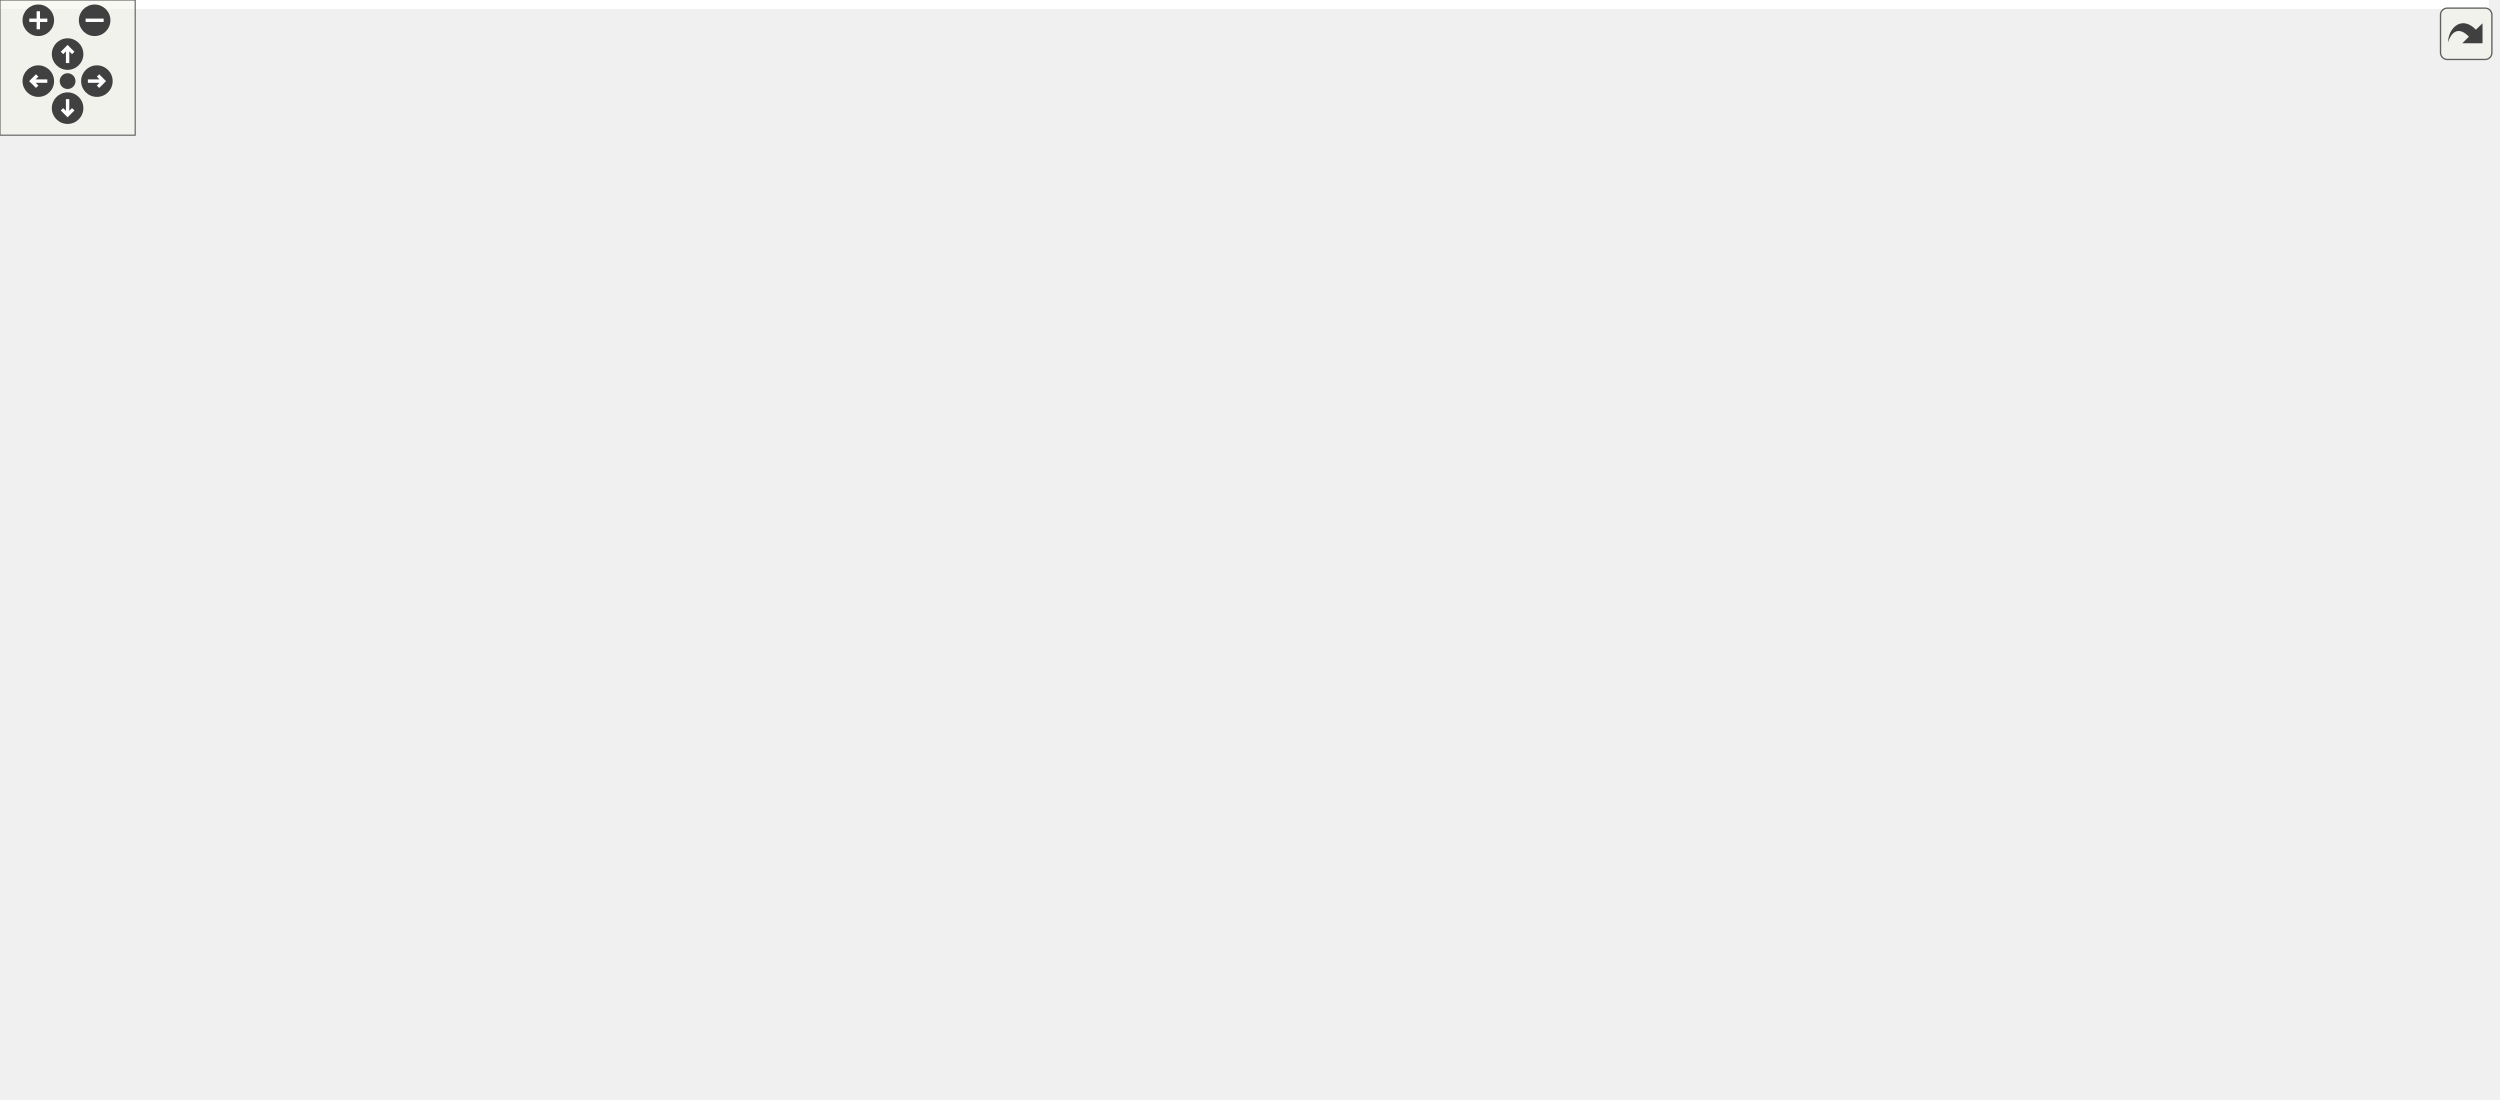
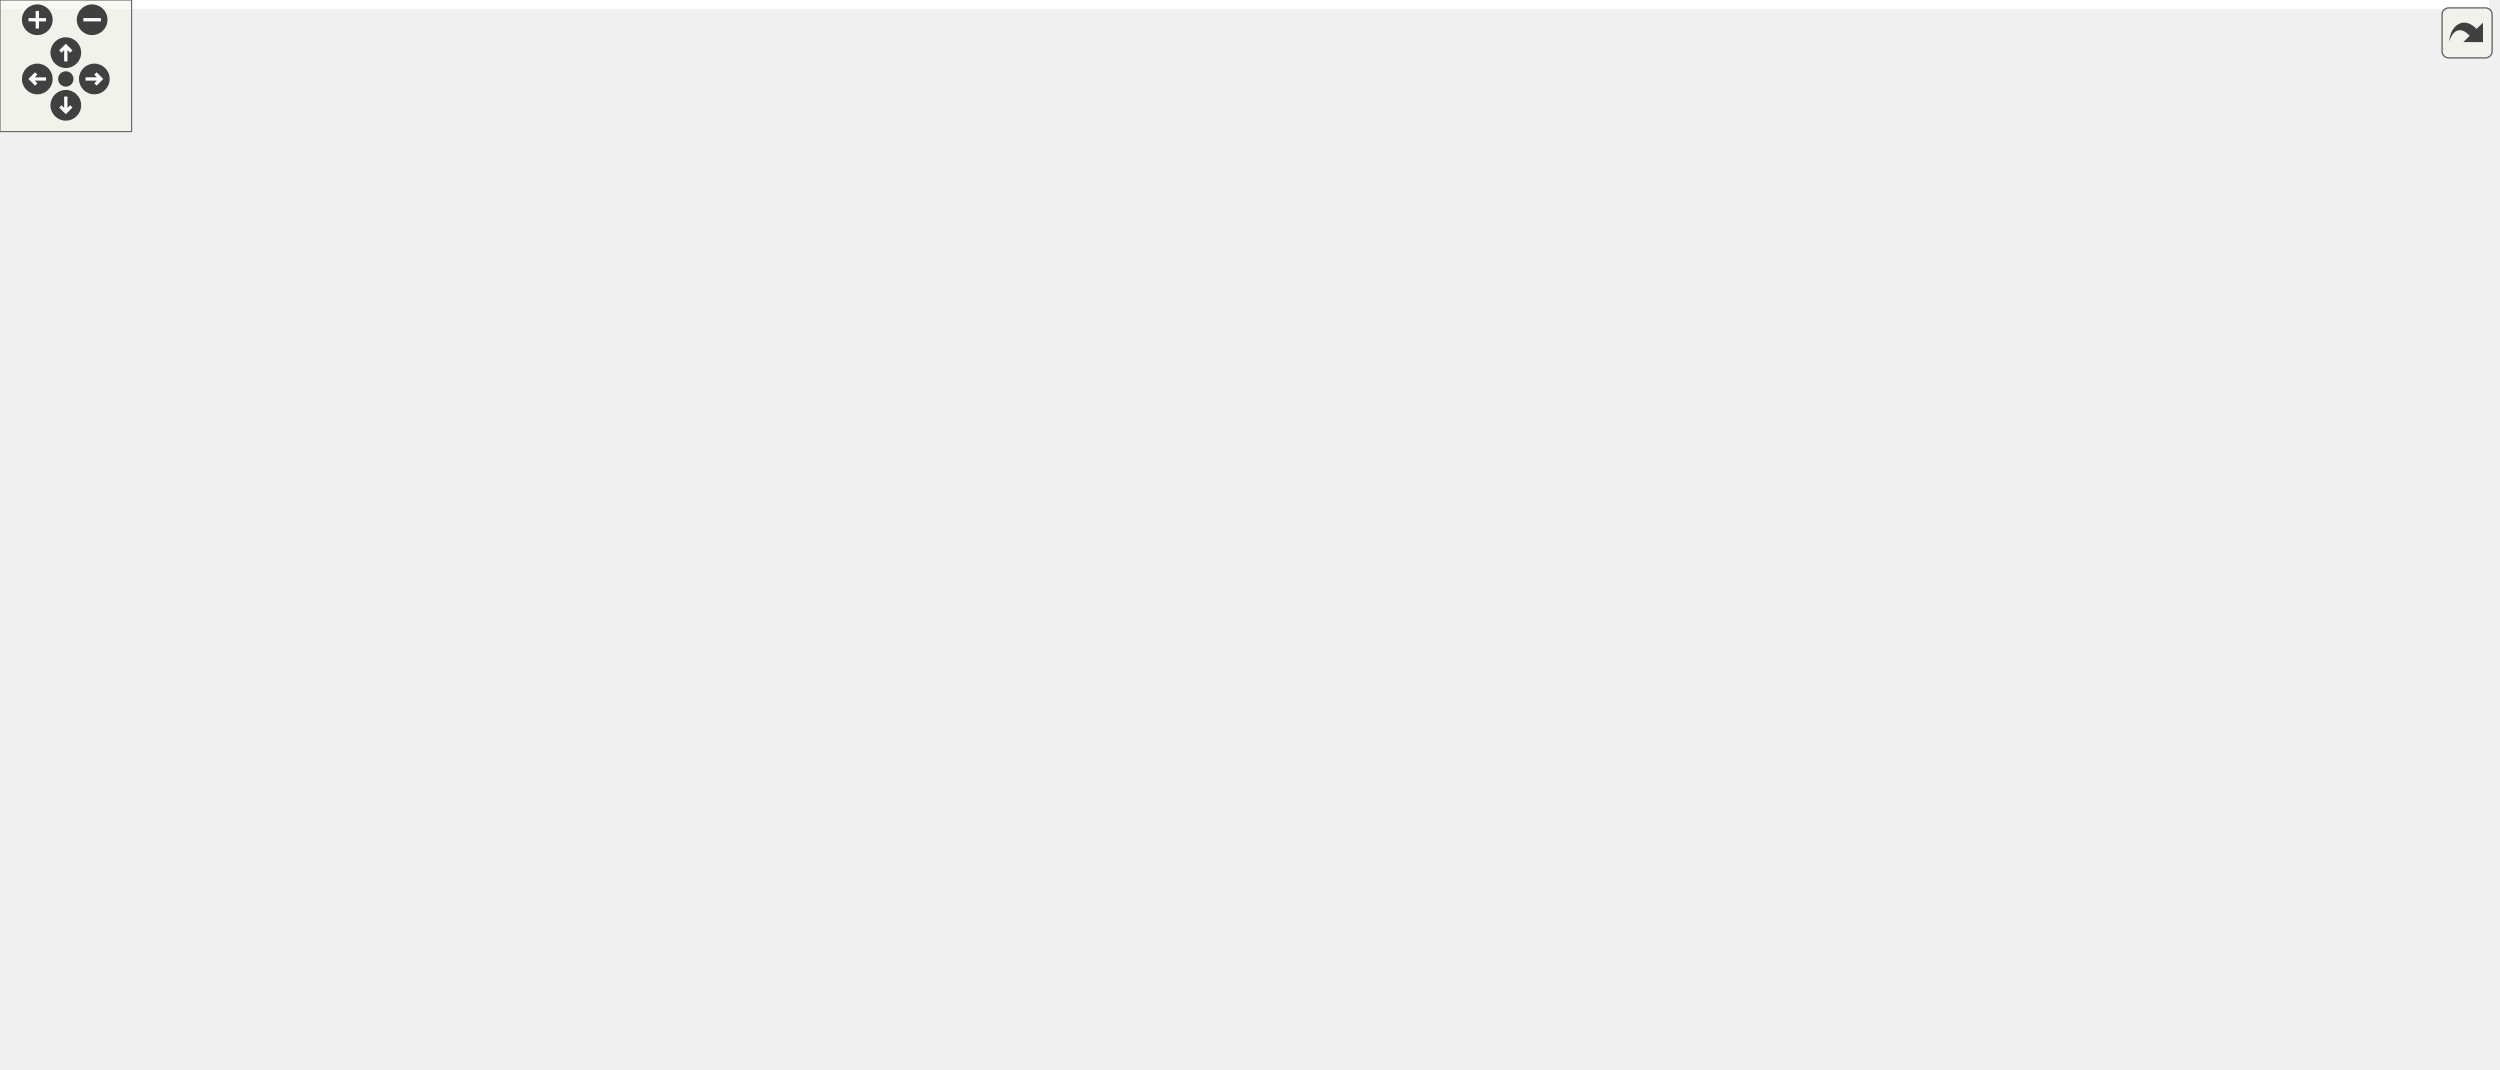
<svg xmlns="http://www.w3.org/2000/svg" xmlns:xlink="http://www.w3.org/1999/xlink" id="main" version="1.1" xml:space="preserve">
  <style type="text/css">
.edge:hover path { stroke: red; }
.edge:hover polygon { stroke: red; fill: red; }
</style>
  <defs>
    <circle id="rim" cx="0" cy="0" r="7" />
    <circle id="rim2" cx="0" cy="0" r="3.5" />
    <g id="zoomPlus">
      <use xlink:href="#rim" fill="#404040">
        <set attributeName="fill" to="#808080" begin="zoomplus.mouseover" end="zoomplus.mouseout" />
      </use>
      <path d="M-4,0h8M0,-4v8" fill="none" stroke="white" stroke-width="1.5" pointer-events="none" />
    </g>
    <g id="zoomMin">
      <use xlink:href="#rim" fill="#404040">
        <set attributeName="fill" to="#808080" begin="zoomminus.mouseover" end="zoomminus.mouseout" />
      </use>
      <path d="M-4,0h8" fill="none" stroke="white" stroke-width="1.5" pointer-events="none" />
    </g>
    <g id="dirArrow">
      <path fill="none" stroke="white" stroke-width="1.5" d="M0,-3.0v7 M-2.5,-0.5L0,-3.0L2.5,-0.5" />
    </g>
    <g id="resetDef">
      <use xlink:href="#rim2" fill="#404040">
        <set attributeName="fill" to="#808080" begin="reset.mouseover" end="reset.mouseout" />
      </use>
    </g>
  </defs>
  <svg id="graph" class="graph">
    <g id="viewport">
-       <polygon fill="#ffffff" stroke="transparent" points="-4,4 -4,-427 1104.5,-427 1104.5,4 -4,4" />
+       <polygon fill="#ffffff" stroke="transparent" points="-4,4 -4,-427 1134.698,-427 1134.698,4 -4,4" />
      <g id="node1" class="node">
        <g id="a_node1">
          <a xlink:title=" ">
-             <polygon fill="#bfbfbf" stroke="#000000" points="295,-392.5 295,-422.5 410,-422.5 410,-392.5 295,-392.5" />
-             <text text-anchor="start" x="303" y="-410.5" font-family="Helvetica,sans-Serif" font-size="10.00" fill="#000000">src/application_server</text>
-             <text text-anchor="middle" x="352.5" y="-399.5" font-family="Helvetica,sans-Serif" font-size="10.00" fill="#000000">/sidepanel.h</text>
+             <polygon fill="#bfbfbf" stroke="#000000" points="18.5,-392.5 18.5,-422.5 133.5,-422.5 133.5,-392.5 18.5,-392.5" />
+             <text text-anchor="start" x="26.5" y="-410.5" font-family="Helvetica,sans-Serif" font-size="10.00" fill="#000000">src/application_server</text>
+             <text text-anchor="middle" x="76" y="-399.5" font-family="Helvetica,sans-Serif" font-size="10.00" fill="#000000">/sidepanel.h</text>
          </a>
        </g>
      </g>
      <g id="node2" class="node">
        <g id="a_node2">
          <a xlink:title=" ">
-             <polygon fill="#ffffff" stroke="#bfbfbf" points="51.5,-112.5 51.5,-131.5 107.5,-131.5 107.5,-112.5 51.5,-112.5" />
-             <text text-anchor="middle" x="79.5" y="-119.5" font-family="Helvetica,sans-Serif" font-size="10.00" fill="#000000">QWidget</text>
+             <polygon fill="#ffffff" stroke="#bfbfbf" points="231,-112.5 231,-131.5 287,-131.5 287,-112.5 231,-112.5" />
+             <text text-anchor="middle" x="259" y="-119.5" font-family="Helvetica,sans-Serif" font-size="10.00" fill="#000000">QWidget</text>
          </a>
        </g>
      </g>
      <g id="edge1" class="edge">
-         <path fill="none" stroke="#191970" d="M294.774,-392.995C220.103,-372.51 99.5,-332.8 99.5,-290 99.5,-290 99.5,-290 99.5,-234 99.5,-201.219 91.094,-163.87 85.182,-141.653" />
-         <polygon fill="#191970" stroke="#191970" points="88.491,-140.488 82.451,-131.783 81.745,-142.355 88.491,-140.488" />
+         <path fill="none" stroke="#191970" d="M73.693,-392.453C66.845,-345.526 48.748,-202.904 76,-168 116.599,-116.002 156.048,-148.193 220,-132 220.33,-131.916 220.662,-131.832 220.995,-131.748" />
+         <polygon fill="#191970" stroke="#191970" points="222.059,-135.089 230.886,-129.23 220.332,-128.305 222.059,-135.089" />
      </g>
      <g id="node3" class="node">
        <g id="a_node3">
          <a xlink:title=" ">
-             <polygon fill="#ffffff" stroke="#bfbfbf" points="1026.5,-336.5 1026.5,-355.5 1100.5,-355.5 1100.5,-336.5 1026.5,-336.5" />
-             <text text-anchor="middle" x="1063.5" y="-343.5" font-family="Helvetica,sans-Serif" font-size="10.00" fill="#000000">QGridLayout</text>
+             <polygon fill="#ffffff" stroke="#bfbfbf" points="85,-168.5 85,-187.5 159,-187.5 159,-168.5 85,-168.5" />
+             <text text-anchor="middle" x="122" y="-175.5" font-family="Helvetica,sans-Serif" font-size="10.00" fill="#000000">QGridLayout</text>
          </a>
        </g>
      </g>
      <g id="edge2" class="edge">
-         <path fill="none" stroke="#191970" d="M410.122,-405.249C525.102,-400.263 791.014,-386.252 1012.5,-356 1013.757,-355.828 1015.03,-355.645 1016.313,-355.453" />
-         <polygon fill="#191970" stroke="#191970" points="1016.959,-358.894 1026.26,-353.819 1015.824,-351.986 1016.959,-358.894" />
+         <path fill="none" stroke="#191970" d="M69.73,-392.455C64.494,-378 58.416,-355.533 62,-336 71.663,-283.335 98.037,-225.468 112.388,-196.576" />
+         <polygon fill="#191970" stroke="#191970" points="115.528,-198.125 116.916,-187.621 109.281,-194.966 115.528,-198.125" />
      </g>
      <g id="node4" class="node">
        <g id="a_node4">
          <a xlink:title=" ">
-             <polygon fill="#ffffff" stroke="#bfbfbf" points="883,-112.5 883,-131.5 932,-131.5 932,-112.5 883,-112.5" />
-             <text text-anchor="middle" x="907.5" y="-119.5" font-family="Helvetica,sans-Serif" font-size="10.00" fill="#000000">QLabel</text>
+             <polygon fill="#ffffff" stroke="#bfbfbf" points="162.5,-112.5 162.5,-131.5 211.5,-131.5 211.5,-112.5 162.5,-112.5" />
+             <text text-anchor="middle" x="187" y="-119.5" font-family="Helvetica,sans-Serif" font-size="10.00" fill="#000000">QLabel</text>
          </a>
        </g>
      </g>
      <g id="edge3" class="edge">
-         <path fill="none" stroke="#191970" d="M410.112,-403.072C568.443,-390.138 998.5,-349.526 998.5,-290 998.5,-290 998.5,-290 998.5,-234 998.5,-191.683 958.886,-156.45 931.931,-137.375" />
-         <polygon fill="#191970" stroke="#191970" points="933.588,-134.269 923.351,-131.539 929.651,-140.057 933.588,-134.269" />
+         <path fill="none" stroke="#191970" d="M57.989,-392.423C35.515,-371.812 0,-332.515 0,-290 0,-290 0,-290 0,-234 0,-163.786 98.23,-136.517 152.302,-126.826" />
+         <polygon fill="#191970" stroke="#191970" points="152.888,-130.276 162.168,-125.164 151.725,-123.374 152.888,-130.276" />
      </g>
      <g id="node5" class="node">
        <g id="a_node5">
          <a xlink:href="datamodel_8h.html" target="_top" xlink:title=" ">
-             <polygon fill="#ffffff" stroke="#000000" points="204,-168.5 204,-187.5 277,-187.5 277,-168.5 204,-168.5" />
-             <text text-anchor="middle" x="240.5" y="-175.5" font-family="Helvetica,sans-Serif" font-size="10.00" fill="#000000">datamodel.h</text>
+             <polygon fill="#ffffff" stroke="#000000" points="379.5,-168.5 379.5,-187.5 452.5,-187.5 452.5,-168.5 379.5,-168.5" />
+             <text text-anchor="middle" x="416" y="-175.5" font-family="Helvetica,sans-Serif" font-size="10.00" fill="#000000">datamodel.h</text>
          </a>
        </g>
      </g>
      <g id="edge4" class="edge">
-         <path fill="none" stroke="#191970" d="M331.522,-392.31C297.739,-366.391 232.541,-309.976 207.5,-244 201.012,-226.905 212.017,-208.355 223.026,-195.287" />
-         <polygon fill="#191970" stroke="#191970" points="225.921,-197.308 230.077,-187.562 220.75,-192.589 225.921,-197.308" />
+         <path fill="none" stroke="#191970" d="M98.308,-392.442C159.843,-350.906 331.506,-235.033 393.394,-193.259" />
+         <polygon fill="#191970" stroke="#191970" points="395.372,-196.147 401.702,-187.651 391.456,-190.345 395.372,-196.147" />
      </g>
      <g id="node16" class="node">
        <g id="a_node16">
          <a xlink:href="minimap_8h.html" target="_top" xlink:title=" ">
-             <polygon fill="#ffffff" stroke="#000000" points="321.5,-336.5 321.5,-355.5 383.5,-355.5 383.5,-336.5 321.5,-336.5" />
-             <text text-anchor="middle" x="352.5" y="-343.5" font-family="Helvetica,sans-Serif" font-size="10.00" fill="#000000">minimap.h</text>
+             <polygon fill="#ffffff" stroke="#000000" points="386,-336.5 386,-355.5 448,-355.5 448,-336.5 386,-336.5" />
+             <text text-anchor="middle" x="417" y="-343.5" font-family="Helvetica,sans-Serif" font-size="10.00" fill="#000000">minimap.h</text>
          </a>
        </g>
      </g>
      <g id="edge19" class="edge">
-         <path fill="none" stroke="#191970" d="M352.5,-392.298C352.5,-384.383 352.5,-374.604 352.5,-366.076" />
-         <polygon fill="#191970" stroke="#191970" points="356,-365.847 352.5,-355.847 349,-365.847 356,-365.847" />
+         <path fill="none" stroke="#191970" d="M133.846,-397.067C202.643,-384.66 315.731,-364.264 376.07,-353.382" />
+         <polygon fill="#191970" stroke="#191970" points="376.773,-356.812 385.993,-351.592 375.531,-349.923 376.773,-356.812" />
      </g>
      <g id="edge7" class="edge">
-         <path fill="none" stroke="#191970" d="M212.823,-168.373C186.167,-159.102 145.676,-145.018 116.312,-134.804" />
-         <polygon fill="#191970" stroke="#191970" points="117.41,-131.481 106.816,-131.501 115.111,-138.092 117.41,-131.481" />
+         <path fill="none" stroke="#191970" d="M389.011,-168.373C363.13,-159.142 323.875,-145.14 295.271,-134.938" />
+         <polygon fill="#191970" stroke="#191970" points="296.232,-131.564 285.637,-131.501 293.88,-138.157 296.232,-131.564" />
      </g>
      <g id="edge6" class="edge">
-         <path fill="none" stroke="#191970" d="M277.265,-173.302C291.944,-171.511 309.008,-169.533 324.5,-168 532.029,-147.468 781.849,-130.271 872.498,-124.275" />
-         <polygon fill="#191970" stroke="#191970" points="873.001,-127.749 882.75,-123.599 872.541,-120.764 873.001,-127.749" />
+         <path fill="none" stroke="#191970" d="M379.406,-169.845C340.312,-161.012 276.589,-146.262 222,-132 221.897,-131.973 221.793,-131.946 221.69,-131.919" />
+         <polygon fill="#191970" stroke="#191970" points="222.385,-128.481 211.818,-129.242 220.553,-135.237 222.385,-128.481" />
      </g>
      <g id="node6" class="node">
        <g id="a_node6">
          <a xlink:title=" ">
-             <polygon fill="#ffffff" stroke="#bfbfbf" points="241,-56.5 241,-75.5 282,-75.5 282,-56.5 241,-56.5" />
-             <text text-anchor="middle" x="261.5" y="-63.5" font-family="Helvetica,sans-Serif" font-size="10.00" fill="#000000">string</text>
+             <polygon fill="#ffffff" stroke="#bfbfbf" points="473.5,-56.5 473.5,-75.5 514.5,-75.5 514.5,-56.5 473.5,-56.5" />
+             <text text-anchor="middle" x="494" y="-63.5" font-family="Helvetica,sans-Serif" font-size="10.00" fill="#000000">string</text>
          </a>
        </g>
      </g>
      <g id="edge5" class="edge">
-         <path fill="none" stroke="#191970" d="M242.29,-168.451C245.731,-150.101 253.327,-109.591 257.868,-85.369" />
-         <polygon fill="#191970" stroke="#191970" points="261.311,-85.999 259.714,-75.525 254.431,-84.709 261.311,-85.999" />
+         <path fill="none" stroke="#191970" d="M422.65,-168.451C435.717,-149.688 464.921,-107.755 481.633,-83.758" />
+         <polygon fill="#191970" stroke="#191970" points="484.524,-85.731 487.367,-75.525 478.779,-81.731 484.524,-85.731" />
      </g>
      <g id="node7" class="node">
        <g id="a_node7">
          <a xlink:href="player_8h.html" target="_top" xlink:title=" ">
-             <polygon fill="#ffffff" stroke="#000000" points="548.5,-112.5 548.5,-131.5 600.5,-131.5 600.5,-112.5 548.5,-112.5" />
-             <text text-anchor="middle" x="574.5" y="-119.5" font-family="Helvetica,sans-Serif" font-size="10.00" fill="#000000">player.h</text>
+             <polygon fill="#ffffff" stroke="#000000" points="785,-112.5 785,-131.5 837,-131.5 837,-112.5 785,-112.5" />
+             <text text-anchor="middle" x="811" y="-119.5" font-family="Helvetica,sans-Serif" font-size="10.00" fill="#000000">player.h</text>
          </a>
        </g>
      </g>
      <g id="edge8" class="edge">
-         <path fill="none" stroke="#191970" d="M277.199,-171.847C341.57,-161.054 474.067,-138.839 538.173,-128.091" />
-         <polygon fill="#191970" stroke="#191970" points="538.937,-131.512 548.22,-126.406 537.779,-124.608 538.937,-131.512" />
+         <path fill="none" stroke="#191970" d="M452.604,-169.756C455.776,-169.129 458.94,-168.533 462,-168 575.259,-148.26 710.518,-132.692 774.287,-125.824" />
+         <polygon fill="#191970" stroke="#191970" points="775.047,-129.263 784.618,-124.72 774.303,-122.302 775.047,-129.263" />
      </g>
      <g id="node10" class="node">
        <g id="a_node10">
          <a xlink:href="animationmanager_8h.html" target="_top" xlink:title=" ">
-             <polygon fill="#ffffff" stroke="#000000" points="125.5,-112.5 125.5,-131.5 233.5,-131.5 233.5,-112.5 125.5,-112.5" />
-             <text text-anchor="middle" x="179.5" y="-119.5" font-family="Helvetica,sans-Serif" font-size="10.00" fill="#000000">animationmanager.h</text>
+             <polygon fill="#ffffff" stroke="#000000" points="308,-112.5 308,-131.5 416,-131.5 416,-112.5 308,-112.5" />
+             <text text-anchor="middle" x="362" y="-119.5" font-family="Helvetica,sans-Serif" font-size="10.00" fill="#000000">animationmanager.h</text>
          </a>
        </g>
      </g>
      <g id="edge11" class="edge">
-         <path fill="none" stroke="#191970" d="M229.875,-168.245C220.953,-160.055 208.012,-148.175 197.481,-138.507" />
-         <polygon fill="#191970" stroke="#191970" points="199.737,-135.827 190.004,-131.643 195.003,-140.984 199.737,-135.827" />
+         <path fill="none" stroke="#191970" d="M406.594,-168.245C398.851,-160.215 387.688,-148.639 378.468,-139.078" />
+         <polygon fill="#191970" stroke="#191970" points="380.759,-136.412 371.298,-131.643 375.72,-141.271 380.759,-136.412" />
      </g>
      <g id="node8" class="node">
        <g id="a_node8">
          <a xlink:href="highlighter_8h.html" target="_top" xlink:title=" ">
-             <polygon fill="#ffffff" stroke="#000000" points="819.5,-56.5 819.5,-75.5 889.5,-75.5 889.5,-56.5 819.5,-56.5" />
-             <text text-anchor="middle" x="854.5" y="-63.5" font-family="Helvetica,sans-Serif" font-size="10.00" fill="#000000">highlighter.h</text>
+             <polygon fill="#ffffff" stroke="#000000" points="830,-56.5 830,-75.5 900,-75.5 900,-56.5 830,-56.5" />
+             <text text-anchor="middle" x="865" y="-63.5" font-family="Helvetica,sans-Serif" font-size="10.00" fill="#000000">highlighter.h</text>
          </a>
        </g>
      </g>
      <g id="edge9" class="edge">
-         <path fill="none" stroke="#191970" d="M600.59,-116.782C648.332,-107.234 750.27,-86.846 809.437,-75.013" />
-         <polygon fill="#191970" stroke="#191970" points="810.138,-78.442 819.257,-73.049 808.765,-71.578 810.138,-78.442" />
+         <path fill="none" stroke="#191970" d="M820.406,-112.246C828.149,-104.216 839.312,-92.639 848.532,-83.078" />
+         <polygon fill="#191970" stroke="#191970" points="851.28,-85.271 855.702,-75.643 846.241,-80.412 851.28,-85.271" />
      </g>
      <g id="node9" class="node">
        <g id="a_node9">
          <a xlink:title=" ">
-             <polygon fill="#ffffff" stroke="#bfbfbf" points="855.5,-.5 855.5,-19.5 959.5,-19.5 959.5,-.5 855.5,-.5" />
-             <text text-anchor="middle" x="907.5" y="-7.5" font-family="Helvetica,sans-Serif" font-size="10.00" fill="#000000">QGraphicsRectItem</text>
+             <polygon fill="#ffffff" stroke="#bfbfbf" points="948,-.5 948,-19.5 1052,-19.5 1052,-.5 948,-.5" />
+             <text text-anchor="middle" x="1000" y="-7.5" font-family="Helvetica,sans-Serif" font-size="10.00" fill="#000000">QGraphicsRectItem</text>
          </a>
        </g>
      </g>
      <g id="edge10" class="edge">
-         <path fill="none" stroke="#191970" d="M863.732,-56.245C871.332,-48.215 882.288,-36.639 891.337,-27.078" />
-         <polygon fill="#191970" stroke="#191970" points="894.042,-29.311 898.374,-19.643 888.958,-24.5 894.042,-29.311" />
+         <path fill="none" stroke="#191970" d="M888.207,-56.373C910.17,-47.263 943.333,-33.506 967.84,-23.34" />
+         <polygon fill="#191970" stroke="#191970" points="969.2,-26.566 977.096,-19.501 966.518,-20.1 969.2,-26.566" />
      </g>
      <g id="node11" class="node">
        <g id="a_node11">
          <a xlink:href="animationmovement_8h.html" target="_top" xlink:title=" ">
-             <polygon fill="#ffffff" stroke="#000000" points="31,-56.5 31,-75.5 146,-75.5 146,-56.5 31,-56.5" />
-             <text text-anchor="middle" x="88.5" y="-63.5" font-family="Helvetica,sans-Serif" font-size="10.00" fill="#000000">animationmovement.h</text>
+             <polygon fill="#ffffff" stroke="#000000" points="201.5,-56.5 201.5,-75.5 316.5,-75.5 316.5,-56.5 201.5,-56.5" />
+             <text text-anchor="middle" x="259" y="-63.5" font-family="Helvetica,sans-Serif" font-size="10.00" fill="#000000">animationmovement.h</text>
          </a>
        </g>
      </g>
      <g id="edge12" class="edge">
-         <path fill="none" stroke="#191970" d="M163.649,-112.246C149.687,-103.653 129.127,-91.001 113.04,-81.102" />
-         <polygon fill="#191970" stroke="#191970" points="114.52,-77.903 104.169,-75.643 110.852,-83.865 114.52,-77.903" />
+         <path fill="none" stroke="#191970" d="M344.059,-112.246C327.96,-103.493 304.112,-90.527 285.761,-80.55" />
+         <polygon fill="#191970" stroke="#191970" points="287.193,-77.344 276.736,-75.643 283.849,-83.494 287.193,-77.344" />
      </g>
      <g id="node13" class="node">
        <g id="a_node13">
          <a xlink:title=" ">
-             <polygon fill="#ffffff" stroke="#bfbfbf" points="132,-.5 132,-19.5 171,-19.5 171,-.5 132,-.5" />
-             <text text-anchor="middle" x="151.5" y="-7.5" font-family="Helvetica,sans-Serif" font-size="10.00" fill="#000000">QList</text>
+             <polygon fill="#ffffff" stroke="#bfbfbf" points="302.5,-.5 302.5,-19.5 341.5,-19.5 341.5,-.5 302.5,-.5" />
+             <text text-anchor="middle" x="322" y="-7.5" font-family="Helvetica,sans-Serif" font-size="10.00" fill="#000000">QList</text>
          </a>
        </g>
      </g>
      <g id="edge17" class="edge">
-         <path fill="none" stroke="#191970" d="M177.113,-112.451C172.525,-94.101 162.398,-53.591 156.342,-29.369" />
-         <polygon fill="#191970" stroke="#191970" points="159.702,-28.377 153.881,-19.525 152.911,-30.075 159.702,-28.377" />
+         <path fill="none" stroke="#191970" d="M358.59,-112.451C352.007,-94.019 337.438,-53.225 328.801,-29.043" />
+         <polygon fill="#191970" stroke="#191970" points="332.061,-27.765 325.402,-19.525 325.469,-30.119 332.061,-27.765" />
      </g>
      <g id="node15" class="node">
        <g id="a_node15">
          <a xlink:title=" ">
-             <polygon fill="#ffffff" stroke="#bfbfbf" points="189,-.5 189,-19.5 306,-19.5 306,-.5 189,-.5" />
-             <text text-anchor="middle" x="247.5" y="-7.5" font-family="Helvetica,sans-Serif" font-size="10.00" fill="#000000">QGraphicsPixmapItem</text>
+             <polygon fill="#ffffff" stroke="#bfbfbf" points="359.5,-.5 359.5,-19.5 476.5,-19.5 476.5,-.5 359.5,-.5" />
+             <text text-anchor="middle" x="418" y="-7.5" font-family="Helvetica,sans-Serif" font-size="10.00" fill="#000000">QGraphicsPixmapItem</text>
          </a>
        </g>
      </g>
      <g id="edge18" class="edge">
-         <path fill="none" stroke="#191970" d="M185.298,-112.451C196.639,-93.771 221.925,-52.124 236.525,-28.076" />
-         <polygon fill="#191970" stroke="#191970" points="239.519,-29.889 241.717,-19.525 233.535,-26.256 239.519,-29.889" />
+         <path fill="none" stroke="#191970" d="M366.774,-112.451C376.032,-93.936 396.57,-52.859 408.641,-28.719" />
+         <polygon fill="#191970" stroke="#191970" points="411.896,-30.034 413.238,-19.525 405.635,-26.904 411.896,-30.034" />
      </g>
      <g id="node12" class="node">
        <g id="a_node12">
          <a xlink:href="point_8h.html" target="_top" xlink:title=" ">
-             <polygon fill="#ffffff" stroke="#000000" points="0,-.5 0,-19.5 45,-19.5 45,-.5 0,-.5" />
-             <text text-anchor="middle" x="22.5" y="-7.5" font-family="Helvetica,sans-Serif" font-size="10.00" fill="#000000">point.h</text>
+             <polygon fill="#ffffff" stroke="#000000" points="170.5,-.5 170.5,-19.5 215.5,-19.5 215.5,-.5 170.5,-.5" />
+             <text text-anchor="middle" x="193" y="-7.5" font-family="Helvetica,sans-Serif" font-size="10.00" fill="#000000">point.h</text>
          </a>
        </g>
      </g>
      <g id="edge13" class="edge">
-         <path fill="none" stroke="#191970" d="M77.004,-56.245C67.256,-47.975 53.074,-35.942 41.62,-26.223" />
-         <polygon fill="#191970" stroke="#191970" points="43.754,-23.444 33.865,-19.643 39.225,-28.781 43.754,-23.444" />
+         <path fill="none" stroke="#191970" d="M247.504,-56.245C237.756,-47.975 223.574,-35.942 212.12,-26.223" />
+         <polygon fill="#191970" stroke="#191970" points="214.254,-23.444 204.365,-19.643 209.725,-28.781 214.254,-23.444" />
      </g>
      <g id="edge14" class="edge">
-         <path fill="none" stroke="#191970" d="M99.474,-56.245C108.688,-48.055 122.053,-36.175 132.93,-26.507" />
-         <polygon fill="#191970" stroke="#191970" points="135.503,-28.902 140.652,-19.643 130.853,-23.67 135.503,-28.902" />
+         <path fill="none" stroke="#191970" d="M269.974,-56.245C279.188,-48.055 292.553,-36.175 303.43,-26.507" />
+         <polygon fill="#191970" stroke="#191970" points="306.003,-28.902 311.152,-19.643 301.353,-23.67 306.003,-28.902" />
      </g>
      <g id="node14" class="node">
        <g id="a_node14">
          <a xlink:title=" ">
-             <polygon fill="#ffffff" stroke="#bfbfbf" points="63.5,-.5 63.5,-19.5 113.5,-19.5 113.5,-.5 63.5,-.5" />
-             <text text-anchor="middle" x="88.5" y="-7.5" font-family="Helvetica,sans-Serif" font-size="10.00" fill="#000000">QString</text>
+             <polygon fill="#ffffff" stroke="#bfbfbf" points="234,-.5 234,-19.5 284,-19.5 284,-.5 234,-.5" />
+             <text text-anchor="middle" x="259" y="-7.5" font-family="Helvetica,sans-Serif" font-size="10.00" fill="#000000">QString</text>
          </a>
        </g>
      </g>
      <g id="edge15" class="edge">
-         <path fill="none" stroke="#191970" d="M88.5,-56.245C88.5,-48.938 88.5,-38.694 88.5,-29.705" />
-         <polygon fill="#191970" stroke="#191970" points="92,-29.643 88.5,-19.643 85,-29.643 92,-29.643" />
+         <path fill="none" stroke="#191970" d="M259,-56.245C259,-48.938 259,-38.694 259,-29.705" />
+         <polygon fill="#191970" stroke="#191970" points="262.5,-29.643 259,-19.643 255.5,-29.643 262.5,-29.643" />
      </g>
      <g id="edge16" class="edge">
-         <path fill="none" stroke="#191970" d="M115.833,-56.373C142.043,-47.142 181.798,-33.14 210.767,-22.938" />
-         <polygon fill="#191970" stroke="#191970" points="212.254,-26.124 220.524,-19.501 209.929,-19.522 212.254,-26.124" />
+         <path fill="none" stroke="#191970" d="M286.333,-56.373C312.543,-47.142 352.298,-33.14 381.267,-22.938" />
+         <polygon fill="#191970" stroke="#191970" points="382.754,-26.124 391.024,-19.501 380.429,-19.522 382.754,-26.124" />
      </g>
      <g id="edge20" class="edge">
-         <path fill="none" stroke="#191970" d="M337.143,-336.28C310.071,-318.912 252.467,-280.903 207.5,-244 165.072,-209.18 119.474,-163.49 95.829,-139.097" />
-         <polygon fill="#191970" stroke="#191970" points="98.147,-136.459 88.688,-131.687 93.107,-141.316 98.147,-136.459" />
+         <path fill="none" stroke="#191970" d="M414.496,-336.438C406.627,-307.902 380.025,-221.988 332,-168 320.321,-154.871 304.017,-144.115 289.78,-136.315" />
+         <polygon fill="#191970" stroke="#191970" points="291.276,-133.147 280.791,-131.62 288.035,-139.352 291.276,-133.147" />
      </g>
      <g id="node17" class="node">
        <g id="a_node17">
          <a xlink:href="scene_8h.html" target="_top" xlink:title=" ">
-             <polygon fill="#ffffff" stroke="#000000" points="460.5,-224.5 460.5,-243.5 512.5,-243.5 512.5,-224.5 460.5,-224.5" />
-             <text text-anchor="middle" x="486.5" y="-231.5" font-family="Helvetica,sans-Serif" font-size="10.00" fill="#000000">scene.h</text>
+             <polygon fill="#ffffff" stroke="#000000" points="723,-224.5 723,-243.5 775,-243.5 775,-224.5 723,-224.5" />
+             <text text-anchor="middle" x="749" y="-231.5" font-family="Helvetica,sans-Serif" font-size="10.00" fill="#000000">scene.h</text>
          </a>
        </g>
      </g>
      <g id="edge21" class="edge">
-         <path fill="none" stroke="#191970" d="M363.925,-336.451C386.868,-317.275 438.767,-273.896 467.119,-250.199" />
-         <polygon fill="#191970" stroke="#191970" points="469.676,-252.624 475.104,-243.525 465.187,-247.252 469.676,-252.624" />
+         <path fill="none" stroke="#191970" d="M445.306,-336.451C505.564,-316.123 646.442,-268.598 712.98,-246.151" />
+         <polygon fill="#191970" stroke="#191970" points="714.262,-249.413 722.619,-242.9 712.025,-242.78 714.262,-249.413" />
      </g>
      <g id="node28" class="node">
        <g id="a_node28">
          <a xlink:href="view_8h.html" target="_top" xlink:title=" ">
-             <polygon fill="#ffffff" stroke="#000000" points="330,-280.5 330,-299.5 375,-299.5 375,-280.5 330,-280.5" />
-             <text text-anchor="middle" x="352.5" y="-287.5" font-family="Helvetica,sans-Serif" font-size="10.00" fill="#000000">view.h</text>
+             <polygon fill="#ffffff" stroke="#000000" points="438.5,-280.5 438.5,-299.5 483.5,-299.5 483.5,-280.5 438.5,-280.5" />
+             <text text-anchor="middle" x="461" y="-287.5" font-family="Helvetica,sans-Serif" font-size="10.00" fill="#000000">view.h</text>
          </a>
        </g>
      </g>
      <g id="edge40" class="edge">
-         <path fill="none" stroke="#191970" d="M352.5,-336.245C352.5,-328.938 352.5,-318.694 352.5,-309.705" />
-         <polygon fill="#191970" stroke="#191970" points="356,-309.643 352.5,-299.643 349,-309.643 356,-309.643" />
+         <path fill="none" stroke="#191970" d="M424.664,-336.245C430.847,-328.376 439.706,-317.101 447.129,-307.654" />
+         <polygon fill="#191970" stroke="#191970" points="449.998,-309.668 453.424,-299.643 444.493,-305.344 449.998,-309.668" />
      </g>
      <g id="edge39" class="edge">
-         <path fill="none" stroke="#191970" d="M460.298,-227.71C455.068,-226.469 449.611,-225.185 444.5,-224 390.424,-211.466 328.175,-197.496 286.804,-188.275" />
-         <polygon fill="#191970" stroke="#191970" points="287.534,-184.852 277.012,-186.095 286.013,-191.685 287.534,-184.852" />
+         <path fill="none" stroke="#191970" d="M722.799,-230.294C673.808,-223.26 564.799,-207.109 462.498,-188.009" />
+         <polygon fill="#191970" stroke="#191970" points="463.096,-184.56 452.621,-186.152 461.802,-191.44 463.096,-184.56" />
      </g>
      <g id="edge37" class="edge">
-         <path fill="none" stroke="#191970" d="M470.233,-224.488C450.557,-211.756 421.791,-188.408 436.5,-168 442.668,-159.443 499.561,-142.463 538.344,-131.698" />
-         <polygon fill="#191970" stroke="#191970" points="539.544,-134.999 548.258,-128.972 537.688,-128.249 539.544,-134.999" />
+         <path fill="none" stroke="#191970" d="M765.887,-224.428C778.348,-216.4 794.55,-203.731 803,-188 810.595,-173.86 812.3,-155.607 812.272,-141.881" />
+         <polygon fill="#191970" stroke="#191970" points="815.761,-141.486 811.932,-131.607 808.764,-141.717 815.761,-141.486" />
      </g>
      <g id="edge38" class="edge">
-         <path fill="none" stroke="#191970" d="M512.542,-233.105C599.721,-229.845 877.319,-217.228 903.5,-188 923.333,-165.859 876.099,-135.026 874.5,-132 866.808,-117.445 861.609,-99.485 858.444,-85.977" />
-         <polygon fill="#191970" stroke="#191970" points="861.789,-84.884 856.254,-75.85 854.947,-86.363 861.789,-84.884" />
+         <path fill="none" stroke="#191970" d="M769.914,-224.458C785.398,-216.525 806.129,-203.966 820,-188 845.923,-158.161 857.437,-112.069 862.125,-85.915" />
+         <polygon fill="#191970" stroke="#191970" points="865.63,-86.163 863.782,-75.731 858.721,-85.039 865.63,-86.163" />
      </g>
      <g id="edge25" class="edge">
-         <path fill="none" stroke="#191970" d="M512.532,-232.794C601.095,-228.48 887.031,-212.742 919.5,-188 967.689,-151.279 935.23,-66.75 917.233,-28.913" />
-         <polygon fill="#191970" stroke="#191970" points="920.182,-26.978 912.62,-19.557 913.904,-30.074 920.182,-26.978" />
+         <path fill="none" stroke="#191970" d="M775.021,-232.703C855.182,-228.445 1094.336,-213.673 1117,-188 1165.284,-133.305 1069.662,-57.198 1023.26,-25.164" />
+         <polygon fill="#191970" stroke="#191970" points="1025.196,-22.247 1014.954,-19.537 1021.27,-28.043 1025.196,-22.247" />
      </g>
      <g id="node18" class="node">
        <g id="a_node18">
          <a xlink:title=" ">
-             <polygon fill="#ffffff" stroke="#bfbfbf" points="445.5,-168.5 445.5,-187.5 539.5,-187.5 539.5,-168.5 445.5,-168.5" />
-             <text text-anchor="middle" x="492.5" y="-175.5" font-family="Helvetica,sans-Serif" font-size="10.00" fill="#000000">QGraphicsScene</text>
+             <polygon fill="#ffffff" stroke="#bfbfbf" points="545,-168.5 545,-187.5 639,-187.5 639,-168.5 545,-168.5" />
+             <text text-anchor="middle" x="592" y="-175.5" font-family="Helvetica,sans-Serif" font-size="10.00" fill="#000000">QGraphicsScene</text>
          </a>
        </g>
      </g>
      <g id="edge22" class="edge">
-         <path fill="none" stroke="#191970" d="M487.545,-224.245C488.328,-216.938 489.426,-206.694 490.389,-197.705" />
-         <polygon fill="#191970" stroke="#191970" points="493.882,-197.959 491.467,-187.643 486.921,-197.213 493.882,-197.959" />
+         <path fill="none" stroke="#191970" d="M722.722,-224.627C696.953,-215.435 657.445,-201.343 628.606,-191.057" />
+         <polygon fill="#191970" stroke="#191970" points="629.485,-187.655 618.89,-187.591 627.133,-194.248 629.485,-187.655" />
      </g>
      <g id="node19" class="node">
        <g id="a_node19">
          <a xlink:title=" ">
-             <polygon fill="#ffffff" stroke="#bfbfbf" points="557.5,-168.5 557.5,-187.5 661.5,-187.5 661.5,-168.5 557.5,-168.5" />
-             <text text-anchor="middle" x="609.5" y="-175.5" font-family="Helvetica,sans-Serif" font-size="10.00" fill="#000000">QGraphicsTextItem</text>
+             <polygon fill="#ffffff" stroke="#bfbfbf" points="657,-168.5 657,-187.5 761,-187.5 761,-168.5 657,-168.5" />
+             <text text-anchor="middle" x="709" y="-175.5" font-family="Helvetica,sans-Serif" font-size="10.00" fill="#000000">QGraphicsTextItem</text>
          </a>
        </g>
      </g>
      <g id="edge23" class="edge">
-         <path fill="none" stroke="#191970" d="M507.644,-224.373C527.389,-215.384 557.07,-201.871 579.306,-191.747" />
-         <polygon fill="#191970" stroke="#191970" points="580.981,-194.83 588.631,-187.501 578.08,-188.459 580.981,-194.83" />
+         <path fill="none" stroke="#191970" d="M742.033,-224.245C736.469,-216.456 728.522,-205.331 721.817,-195.944" />
+         <polygon fill="#191970" stroke="#191970" points="724.548,-193.746 715.888,-187.643 718.852,-197.814 724.548,-193.746" />
      </g>
      <g id="node20" class="node">
        <g id="a_node20">
          <a xlink:title=" ">
-             <polygon fill="#ffffff" stroke="#bfbfbf" points="680,-168.5 680,-187.5 763,-187.5 763,-168.5 680,-168.5" />
-             <text text-anchor="middle" x="721.5" y="-175.5" font-family="Helvetica,sans-Serif" font-size="10.00" fill="#000000">QGraphicsItem</text>
+             <polygon fill="#ffffff" stroke="#bfbfbf" points="893.5,-168.5 893.5,-187.5 976.5,-187.5 976.5,-168.5 893.5,-168.5" />
+             <text text-anchor="middle" x="935" y="-175.5" font-family="Helvetica,sans-Serif" font-size="10.00" fill="#000000">QGraphicsItem</text>
          </a>
        </g>
      </g>
      <g id="edge24" class="edge">
-         <path fill="none" stroke="#191970" d="M512.547,-227.793C550.814,-218.674 622.95,-201.484 671.62,-189.886" />
-         <polygon fill="#191970" stroke="#191970" points="672.713,-193.224 681.629,-187.501 671.09,-186.415 672.713,-193.224" />
+         <path fill="none" stroke="#191970" d="M775.255,-226.095C806.01,-216.836 857.348,-201.379 893.509,-190.492" />
+         <polygon fill="#191970" stroke="#191970" points="894.71,-193.786 903.276,-187.551 892.692,-187.083 894.71,-193.786" />
      </g>
      <g id="node21" class="node">
        <g id="a_node21">
          <a xlink:title=" ">
-             <polygon fill="#ffffff" stroke="#bfbfbf" points="781,-168.5 781,-187.5 894,-187.5 894,-168.5 781,-168.5" />
-             <text text-anchor="middle" x="837.5" y="-175.5" font-family="Helvetica,sans-Serif" font-size="10.00" fill="#000000">QGraphicsEllipseItem</text>
+             <polygon fill="#ffffff" stroke="#bfbfbf" points="994.5,-168.5 994.5,-187.5 1107.5,-187.5 1107.5,-168.5 994.5,-168.5" />
+             <text text-anchor="middle" x="1051" y="-175.5" font-family="Helvetica,sans-Serif" font-size="10.00" fill="#000000">QGraphicsEllipseItem</text>
          </a>
        </g>
      </g>
      <g id="edge26" class="edge">
-         <path fill="none" stroke="#191970" d="M512.595,-229.837C566.649,-221.213 692.331,-201.161 770.579,-188.677" />
-         <polygon fill="#191970" stroke="#191970" points="771.497,-192.075 780.821,-187.043 770.394,-185.162 771.497,-192.075" />
+         <path fill="none" stroke="#191970" d="M775.01,-229.177C822.369,-220.395 923.846,-201.578 989.672,-189.372" />
+         <polygon fill="#191970" stroke="#191970" points="990.322,-192.811 999.516,-187.547 989.045,-185.929 990.322,-192.811" />
      </g>
      <g id="node22" class="node">
        <g id="a_node22">
          <a xlink:href="maptile_8h.html" target="_top" xlink:title=" ">
-             <polygon fill="#ffffff" stroke="#000000" points="333.5,-168.5 333.5,-187.5 389.5,-187.5 389.5,-168.5 333.5,-168.5" />
-             <text text-anchor="middle" x="361.5" y="-175.5" font-family="Helvetica,sans-Serif" font-size="10.00" fill="#000000">maptile.h</text>
+             <polygon fill="#ffffff" stroke="#000000" points="471,-168.5 471,-187.5 527,-187.5 527,-168.5 471,-168.5" />
+             <text text-anchor="middle" x="499" y="-175.5" font-family="Helvetica,sans-Serif" font-size="10.00" fill="#000000">maptile.h</text>
          </a>
        </g>
      </g>
      <g id="edge27" class="edge">
-         <path fill="none" stroke="#191970" d="M465.012,-224.373C444.856,-215.344 414.512,-201.749 391.882,-191.611" />
-         <polygon fill="#191970" stroke="#191970" points="393.265,-188.395 382.708,-187.501 390.403,-194.784 393.265,-188.395" />
+         <path fill="none" stroke="#191970" d="M723,-228.833C684.503,-221.085 609.866,-205.697 537.038,-188.167" />
+         <polygon fill="#191970" stroke="#191970" points="537.786,-184.747 527.243,-185.793 536.138,-191.55 537.786,-184.747" />
      </g>
      <g id="node25" class="node">
        <g id="a_node25">
          <a xlink:href="graphicsmanager_8h.html" target="_top" xlink:title=" ">
-             <polygon fill="#ffffff" stroke="#000000" points="290,-112.5 290,-131.5 393,-131.5 393,-112.5 290,-112.5" />
-             <text text-anchor="middle" x="341.5" y="-119.5" font-family="Helvetica,sans-Serif" font-size="10.00" fill="#000000">graphicsmanager.h</text>
+             <polygon fill="#ffffff" stroke="#000000" points="571.5,-112.5 571.5,-131.5 674.5,-131.5 674.5,-112.5 571.5,-112.5" />
+             <text text-anchor="middle" x="623" y="-119.5" font-family="Helvetica,sans-Serif" font-size="10.00" fill="#000000">graphicsmanager.h</text>
          </a>
        </g>
      </g>
      <g id="edge36" class="edge">
-         <path fill="none" stroke="#191970" d="M460.23,-227.419C415.436,-216.076 328.675,-193.525 324.5,-188 314.068,-174.193 321.104,-154.621 329.053,-140.377" />
-         <polygon fill="#191970" stroke="#191970" points="332.252,-141.857 334.5,-131.504 326.286,-138.196 332.252,-141.857" />
+         <path fill="none" stroke="#191970" d="M757.191,-224.156C767.571,-210.418 782.675,-185.247 770,-168 759.433,-153.622 719.936,-141.733 684.542,-133.647" />
+         <polygon fill="#191970" stroke="#191970" points="685.215,-130.211 674.695,-131.468 683.703,-137.046 685.215,-130.211" />
      </g>
      <g id="edge28" class="edge">
-         <path fill="none" stroke="#191970" d="M389.212,-168.446C440.52,-149.314 541.592,-104.005 501.5,-56 478.309,-28.232 383.332,-17.192 316.346,-12.826" />
-         <polygon fill="#191970" stroke="#191970" points="316.461,-9.326 306.265,-12.205 316.031,-16.313 316.461,-9.326" />
+         <path fill="none" stroke="#191970" d="M505.471,-168.23C519.12,-146.28 547.722,-92.154 524,-56 513.646,-40.221 496.587,-29.826 479.149,-22.991" />
+         <polygon fill="#191970" stroke="#191970" points="480.057,-19.599 469.462,-19.547 477.713,-26.195 480.057,-19.599" />
      </g>
      <g id="node23" class="node">
        <g id="a_node23">
          <a xlink:href="city_8h.html" target="_top" xlink:title=" ">
-             <polygon fill="#ffffff" stroke="#000000" points="411,-112.5 411,-131.5 450,-131.5 450,-112.5 411,-112.5" />
-             <text text-anchor="middle" x="430.5" y="-119.5" font-family="Helvetica,sans-Serif" font-size="10.00" fill="#000000">city.h</text>
+             <polygon fill="#ffffff" stroke="#000000" points="474.5,-112.5 474.5,-131.5 513.5,-131.5 513.5,-112.5 474.5,-112.5" />
+             <text text-anchor="middle" x="494" y="-119.5" font-family="Helvetica,sans-Serif" font-size="10.00" fill="#000000">city.h</text>
          </a>
        </g>
      </g>
      <g id="edge29" class="edge">
-         <path fill="none" stroke="#191970" d="M373.519,-168.245C383.71,-159.975 398.536,-147.942 410.511,-138.223" />
-         <polygon fill="#191970" stroke="#191970" points="413.06,-140.662 418.619,-131.643 408.649,-135.227 413.06,-140.662" />
+         <path fill="none" stroke="#191970" d="M498.129,-168.245C497.477,-160.938 496.562,-150.694 495.759,-141.705" />
+         <polygon fill="#191970" stroke="#191970" points="499.236,-141.292 494.861,-131.643 492.264,-141.914 499.236,-141.292" />
      </g>
      <g id="edge32" class="edge">
-         <path fill="none" stroke="#191970" d="M358.016,-168.245C355.349,-160.778 351.587,-150.243 348.326,-141.114" />
-         <polygon fill="#191970" stroke="#191970" points="351.603,-139.883 344.944,-131.643 345.011,-142.237 351.603,-139.883" />
+         <path fill="none" stroke="#191970" d="M520.316,-168.373C540.222,-159.384 570.144,-145.871 592.56,-135.747" />
+         <polygon fill="#191970" stroke="#191970" points="594.289,-138.807 601.962,-131.501 591.408,-132.427 594.289,-138.807" />
      </g>
      <g id="edge30" class="edge">
-         <path fill="none" stroke="#191970" d="M410.943,-114.933C408.115,-113.935 405.236,-112.932 402.5,-112 356.188,-96.224 342.317,-92.593 291.683,-76.035" />
-         <polygon fill="#191970" stroke="#191970" points="292.742,-72.7 282.149,-72.908 290.56,-79.351 292.742,-72.7" />
+         <path fill="none" stroke="#191970" d="M494,-112.246C494,-104.938 494,-94.694 494,-85.705" />
+         <polygon fill="#191970" stroke="#191970" points="497.5,-85.643 494,-75.643 490.5,-85.643 497.5,-85.643" />
      </g>
      <g id="node24" class="node">
        <g id="a_node24">
          <a xlink:title=" ">
-             <polygon fill="#ffffff" stroke="#bfbfbf" points="448.5,-56.5 448.5,-75.5 492.5,-75.5 492.5,-56.5 448.5,-56.5" />
-             <text text-anchor="middle" x="470.5" y="-63.5" font-family="Helvetica,sans-Serif" font-size="10.00" fill="#000000">vector</text>
+             <polygon fill="#ffffff" stroke="#bfbfbf" points="411,-56.5 411,-75.5 455,-75.5 455,-56.5 411,-56.5" />
+             <text text-anchor="middle" x="433" y="-63.5" font-family="Helvetica,sans-Serif" font-size="10.00" fill="#000000">vector</text>
          </a>
        </g>
      </g>
      <g id="edge31" class="edge">
-         <path fill="none" stroke="#191970" d="M437.467,-112.246C443.031,-104.456 450.978,-93.331 457.683,-83.944" />
-         <polygon fill="#191970" stroke="#191970" points="460.648,-85.814 463.612,-75.643 454.952,-81.746 460.648,-85.814" />
+         <path fill="none" stroke="#191970" d="M483.375,-112.246C474.453,-104.055 461.512,-92.175 450.981,-82.507" />
+         <polygon fill="#191970" stroke="#191970" points="453.237,-79.827 443.504,-75.643 448.503,-84.984 453.237,-79.827" />
      </g>
      <g id="edge35" class="edge">
-         <path fill="none" stroke="#191970" d="M327.565,-112.246C315.405,-103.734 297.554,-91.237 283.471,-81.38" />
-         <polygon fill="#191970" stroke="#191970" points="285.475,-78.51 275.275,-75.643 281.461,-84.245 285.475,-78.51" />
+         <path fill="none" stroke="#191970" d="M600.824,-112.373C579.645,-103.179 547.566,-89.254 524.088,-79.062" />
+         <polygon fill="#191970" stroke="#191970" points="525.177,-75.719 514.61,-74.947 522.389,-82.14 525.177,-75.719" />
      </g>
      <g id="node26" class="node">
        <g id="a_node26">
          <a xlink:title=" ">
-             <polygon fill="#ffffff" stroke="#bfbfbf" points="300.5,-56.5 300.5,-75.5 358.5,-75.5 358.5,-56.5 300.5,-56.5" />
-             <text text-anchor="middle" x="329.5" y="-63.5" font-family="Helvetica,sans-Serif" font-size="10.00" fill="#000000">QPixmap</text>
+             <polygon fill="#ffffff" stroke="#bfbfbf" points="583,-56.5 583,-75.5 641,-75.5 641,-56.5 583,-56.5" />
+             <text text-anchor="middle" x="612" y="-63.5" font-family="Helvetica,sans-Serif" font-size="10.00" fill="#000000">QPixmap</text>
          </a>
        </g>
      </g>
      <g id="edge33" class="edge">
-         <path fill="none" stroke="#191970" d="M339.41,-112.246C337.844,-104.938 335.649,-94.694 333.722,-85.705" />
-         <polygon fill="#191970" stroke="#191970" points="337.084,-84.687 331.566,-75.643 330.239,-86.154 337.084,-84.687" />
+         <path fill="none" stroke="#191970" d="M621.084,-112.246C619.649,-104.938 617.636,-94.694 615.87,-85.705" />
+         <polygon fill="#191970" stroke="#191970" points="619.256,-84.781 613.894,-75.643 612.387,-86.13 619.256,-84.781" />
      </g>
      <g id="node27" class="node">
        <g id="a_node27">
          <a xlink:title=" ">
-             <polygon fill="#ffffff" stroke="#bfbfbf" points="377,-56.5 377,-75.5 430,-75.5 430,-56.5 377,-56.5" />
-             <text text-anchor="middle" x="403.5" y="-63.5" font-family="Helvetica,sans-Serif" font-size="10.00" fill="#000000">QImage</text>
+             <polygon fill="#ffffff" stroke="#bfbfbf" points="659.5,-56.5 659.5,-75.5 712.5,-75.5 712.5,-56.5 659.5,-56.5" />
+             <text text-anchor="middle" x="686" y="-63.5" font-family="Helvetica,sans-Serif" font-size="10.00" fill="#000000">QImage</text>
          </a>
        </g>
      </g>
      <g id="edge34" class="edge">
-         <path fill="none" stroke="#191970" d="M352.3,-112.246C361.368,-104.055 374.521,-92.175 385.224,-82.507" />
-         <polygon fill="#191970" stroke="#191970" points="387.749,-84.943 392.824,-75.643 383.057,-79.748 387.749,-84.943" />
+         <path fill="none" stroke="#191970" d="M633.974,-112.246C643.188,-104.055 656.553,-92.175 667.43,-82.507" />
+         <polygon fill="#191970" stroke="#191970" points="670.003,-84.902 675.152,-75.643 665.353,-79.67 670.003,-84.902" />
      </g>
      <g id="edge43" class="edge">
-         <path fill="none" stroke="#191970" d="M348.264,-280.104C341.993,-266.306 329.163,-241.062 312.5,-224 300.088,-211.29 283.531,-200.405 269.423,-192.418" />
-         <polygon fill="#191970" stroke="#191970" points="271.031,-189.308 260.575,-187.599 267.683,-195.456 271.031,-189.308" />
+         <path fill="none" stroke="#191970" d="M478.4,-280.453C498.636,-268.056 527.633,-245.459 514,-224 506.971,-212.936 478.508,-200.272 454.055,-191.037" />
+         <polygon fill="#191970" stroke="#191970" points="455.182,-187.722 444.589,-187.552 452.764,-194.291 455.182,-187.722" />
      </g>
      <g id="edge42" class="edge">
-         <path fill="none" stroke="#191970" d="M375.231,-280.5C396.888,-271.45 429.715,-257.731 454.107,-247.537" />
-         <polygon fill="#191970" stroke="#191970" points="455.78,-250.632 463.657,-243.546 453.081,-244.173 455.78,-250.632" />
+         <path fill="none" stroke="#191970" d="M483.599,-285.606C533.364,-275.929 652.766,-252.712 712.983,-241.003" />
+         <polygon fill="#191970" stroke="#191970" points="713.666,-244.436 722.814,-239.092 712.33,-237.565 713.666,-244.436" />
      </g>
      <g id="node29" class="node">
        <g id="a_node29">
          <a xlink:title=" ">
-             <polygon fill="#ffffff" stroke="#bfbfbf" points="216,-224.5 216,-243.5 303,-243.5 303,-224.5 216,-224.5" />
-             <text text-anchor="middle" x="259.5" y="-231.5" font-family="Helvetica,sans-Serif" font-size="10.00" fill="#000000">QGraphicsView</text>
+             <polygon fill="#ffffff" stroke="#bfbfbf" points="417.5,-224.5 417.5,-243.5 504.5,-243.5 504.5,-224.5 417.5,-224.5" />
+             <text text-anchor="middle" x="461" y="-231.5" font-family="Helvetica,sans-Serif" font-size="10.00" fill="#000000">QGraphicsView</text>
          </a>
        </g>
      </g>
      <g id="edge41" class="edge">
-         <path fill="none" stroke="#191970" d="M336.301,-280.245C321.898,-271.573 300.627,-258.764 284.12,-248.825" />
-         <polygon fill="#191970" stroke="#191970" points="285.886,-245.803 275.514,-243.643 282.275,-251.8 285.886,-245.803" />
+         <path fill="none" stroke="#191970" d="M461,-280.245C461,-272.938 461,-262.694 461,-253.705" />
+         <polygon fill="#191970" stroke="#191970" points="464.5,-253.643 461,-243.643 457.5,-253.643 464.5,-253.643" />
      </g>
      <g id="node30" class="node">
        <g id="a_node30">
-           <a xlink:title=" ">
-             <polygon fill="#ffffff" stroke="#bfbfbf" points="360,-224.5 360,-243.5 435,-243.5 435,-224.5 360,-224.5" />
-             <text text-anchor="middle" x="397.5" y="-231.5" font-family="Helvetica,sans-Serif" font-size="10.00" fill="#000000">tooltipmenu.h</text>
+           <a xlink:href="tooltipmenu_8h.html" target="_top" xlink:title=" ">
+             <polygon fill="#ffffff" stroke="#000000" points="187.5,-224.5 187.5,-243.5 262.5,-243.5 262.5,-224.5 187.5,-224.5" />
+             <text text-anchor="middle" x="225" y="-231.5" font-family="Helvetica,sans-Serif" font-size="10.00" fill="#000000">tooltipmenu.h</text>
          </a>
        </g>
      </g>
      <g id="edge44" class="edge">
-         <path fill="none" stroke="#191970" d="M360.338,-280.245C366.662,-272.376 375.722,-261.101 383.314,-251.654" />
-         <polygon fill="#191970" stroke="#191970" points="386.216,-253.63 389.751,-243.643 380.759,-249.245 386.216,-253.63" />
+         <path fill="none" stroke="#191970" d="M438.371,-284.63C400.379,-275.615 322.989,-257.252 272.599,-245.295" />
+         <polygon fill="#191970" stroke="#191970" points="273.128,-241.823 262.591,-242.92 271.512,-248.634 273.128,-241.823" />
+       </g>
+       <g id="edge45" class="edge">
+         <path fill="none" stroke="#191970" d="M227.726,-224.128C231.323,-211.197 237.913,-187.834 244,-168 246.673,-159.29 249.774,-149.702 252.46,-141.545" />
+         <polygon fill="#191970" stroke="#191970" points="255.853,-142.432 255.681,-131.839 249.209,-140.227 255.853,-142.432" />
+       </g>
+       <g id="edge48" class="edge">
+         <path fill="none" stroke="#191970" d="M207.059,-224.245C190.96,-215.493 167.112,-202.527 148.761,-192.55" />
+         <polygon fill="#191970" stroke="#191970" points="150.193,-189.344 139.736,-187.643 146.849,-195.494 150.193,-189.344" />
+       </g>
+       <g id="edge46" class="edge">
+         <path fill="none" stroke="#191970" d="M221.76,-224.451C215.506,-206.019 201.666,-165.225 193.461,-141.043" />
+         <polygon fill="#191970" stroke="#191970" points="196.759,-139.87 190.232,-131.525 190.13,-142.119 196.759,-139.87" />
+       </g>
+       <g id="node31" class="node">
+         <g id="a_node31">
+           <a xlink:title=" ">
+             <polygon fill="#ffffff" stroke="#bfbfbf" points="253,-168.5 253,-187.5 323,-187.5 323,-168.5 253,-168.5" />
+             <text text-anchor="middle" x="288" y="-175.5" font-family="Helvetica,sans-Serif" font-size="10.00" fill="#000000">QGroupBox</text>
+           </a>
+         </g>
+       </g>
+       <g id="edge47" class="edge">
+         <path fill="none" stroke="#191970" d="M235.974,-224.245C245.188,-216.055 258.553,-204.175 269.43,-194.507" />
+         <polygon fill="#191970" stroke="#191970" points="272.003,-196.902 277.152,-187.643 267.353,-191.67 272.003,-196.902" />
      </g>
    </g>
  </svg>
  <g id="navigator" transform="translate(0 0)" fill="#404254">
    <rect fill="#f2f5e9" fill-opacity="0.5" stroke="#606060" stroke-width=".5" x="0" y="0" width="60" height="60" />
    <use id="zoomplus" xlink:href="#zoomPlus" x="17" y="9" />
    <use id="zoomminus" xlink:href="#zoomMin" x="42" y="9" />
    <use id="reset" xlink:href="#resetDef" x="30" y="36" />
    <g id="arrowUp" xlink:href="#dirArrow" transform="translate(30 24)">
      <use xlink:href="#rim" fill="#404040">
        <set attributeName="fill" to="#808080" begin="arrowUp.mouseover" end="arrowUp.mouseout" />
      </use>
      <path fill="none" stroke="white" stroke-width="1.5" d="M0,-3.0v7 M-2.5,-0.5L0,-3.0L2.5,-0.5" />
    </g>
    <g id="arrowRight" xlink:href="#dirArrow" transform="rotate(90) translate(36 -43)">
      <use xlink:href="#rim" fill="#404040">
        <set attributeName="fill" to="#808080" begin="arrowRight.mouseover" end="arrowRight.mouseout" />
      </use>
      <path fill="none" stroke="white" stroke-width="1.5" d="M0,-3.0v7 M-2.5,-0.5L0,-3.0L2.5,-0.5" />
    </g>
    <g id="arrowDown" xlink:href="#dirArrow" transform="rotate(180) translate(-30 -48)">
      <use xlink:href="#rim" fill="#404040">
        <set attributeName="fill" to="#808080" begin="arrowDown.mouseover" end="arrowDown.mouseout" />
      </use>
      <path fill="none" stroke="white" stroke-width="1.5" d="M0,-3.0v7 M-2.5,-0.5L0,-3.0L2.5,-0.5" />
    </g>
    <g id="arrowLeft" xlink:href="#dirArrow" transform="rotate(270) translate(-36 17)">
      <use xlink:href="#rim" fill="#404040">
        <set attributeName="fill" to="#808080" begin="arrowLeft.mouseover" end="arrowLeft.mouseout" />
      </use>
      <path fill="none" stroke="white" stroke-width="1.5" d="M0,-3.0v7 M-2.5,-0.5L0,-3.0L2.5,-0.5" />
    </g>
  </g>
  <svg viewBox="0 0 15 15" width="100%" height="30px" preserveAspectRatio="xMaxYMin meet">
    <g id="arrow_out" transform="scale(0.3 0.3)">
      <a xlink:href="sidepanel_8h__incl_org.svg" target="_base">
        <rect id="button" ry="5" rx="5" y="6" x="6" height="38" width="38" fill="#f2f5e9" fill-opacity="0.5" stroke="#606060" stroke-width="1.0" />
        <path id="arrow" d="M 11.5,31.437 C 11.94,20.098 22.043,11.323 32.159,21.979 L 37.069,17.246 C 37.069,17.246 37.088,32 37.088,32 L 22.16,31.978 C 22.16,31.978 26.998,27.14 26.998,27.14 C 18.529,18.264 13.292,25.23 11.5,31.437 z" style="fill:#404040;" />
      </a>
    </g>
  </svg>
</svg>
